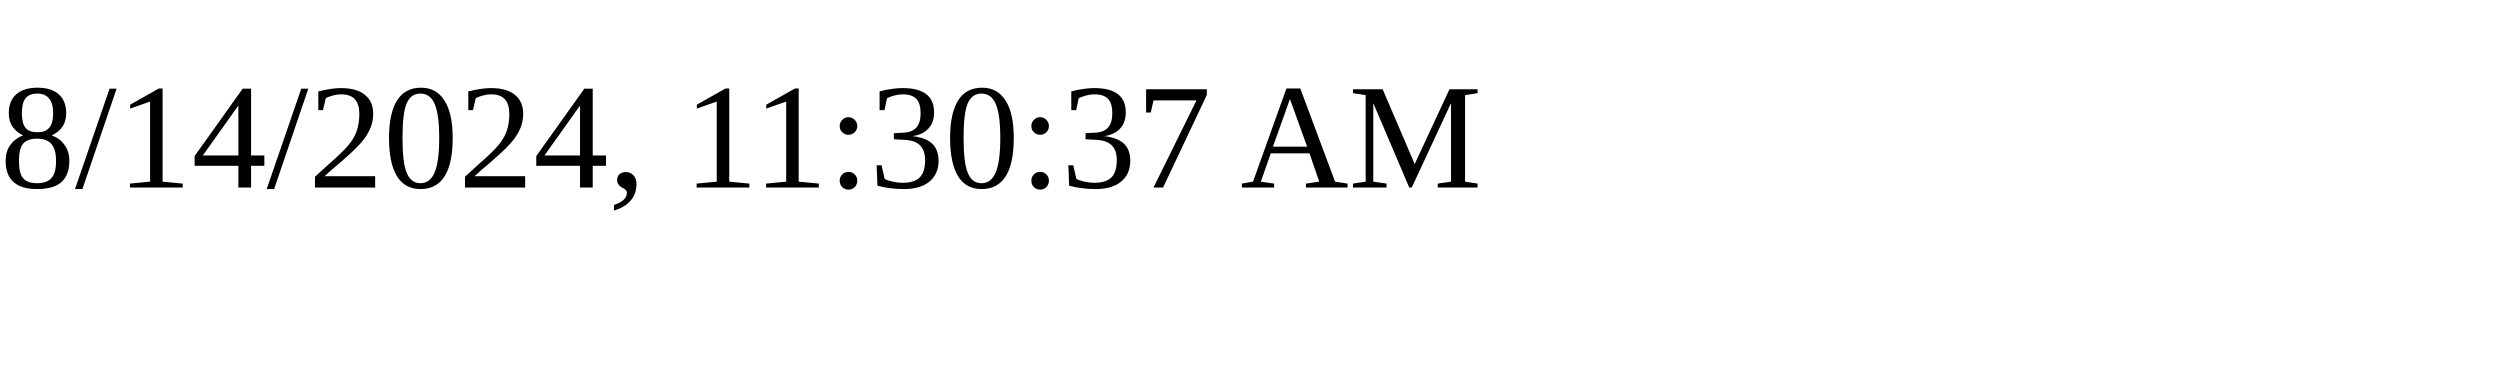
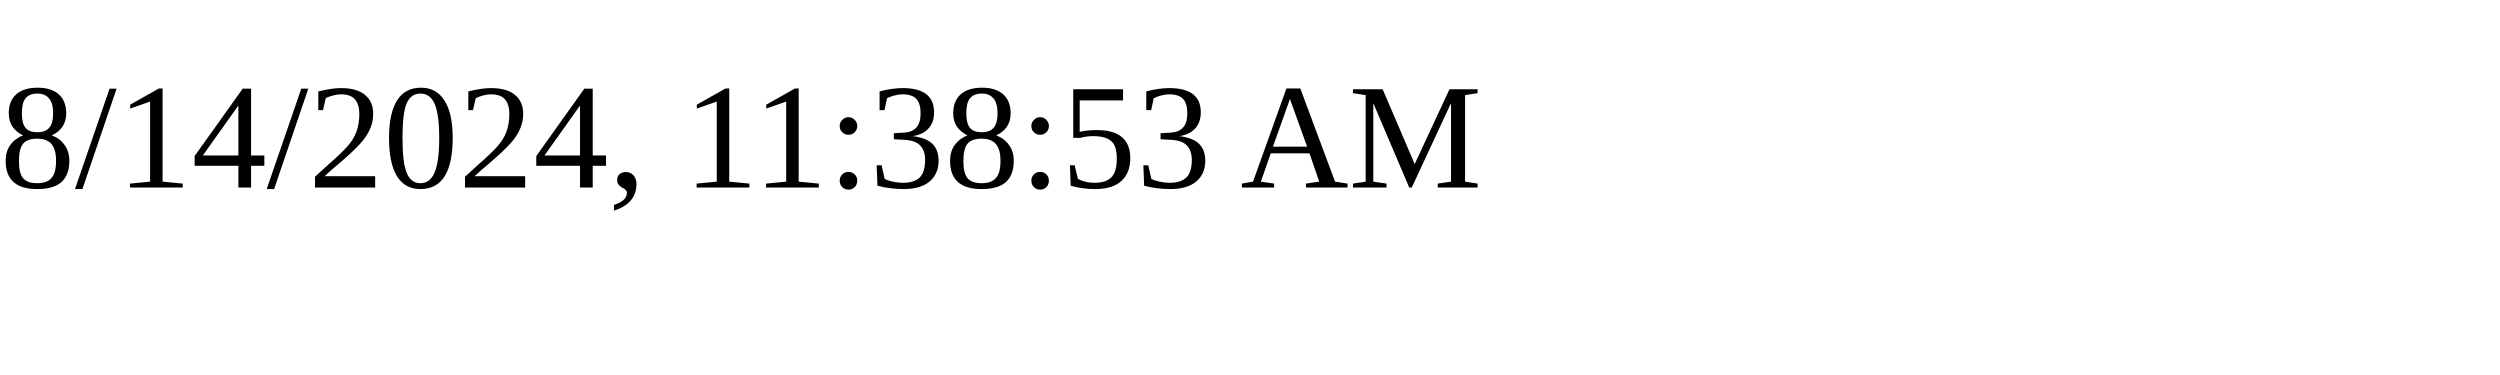
<svg xmlns="http://www.w3.org/2000/svg" height="30" width="200">
-   <text x="0" y="15">8/14/2024, 11:30:37 AM</text>
+   <text x="0" y="15">8/14/2024, 11:38:53 AM</text>
</svg>
